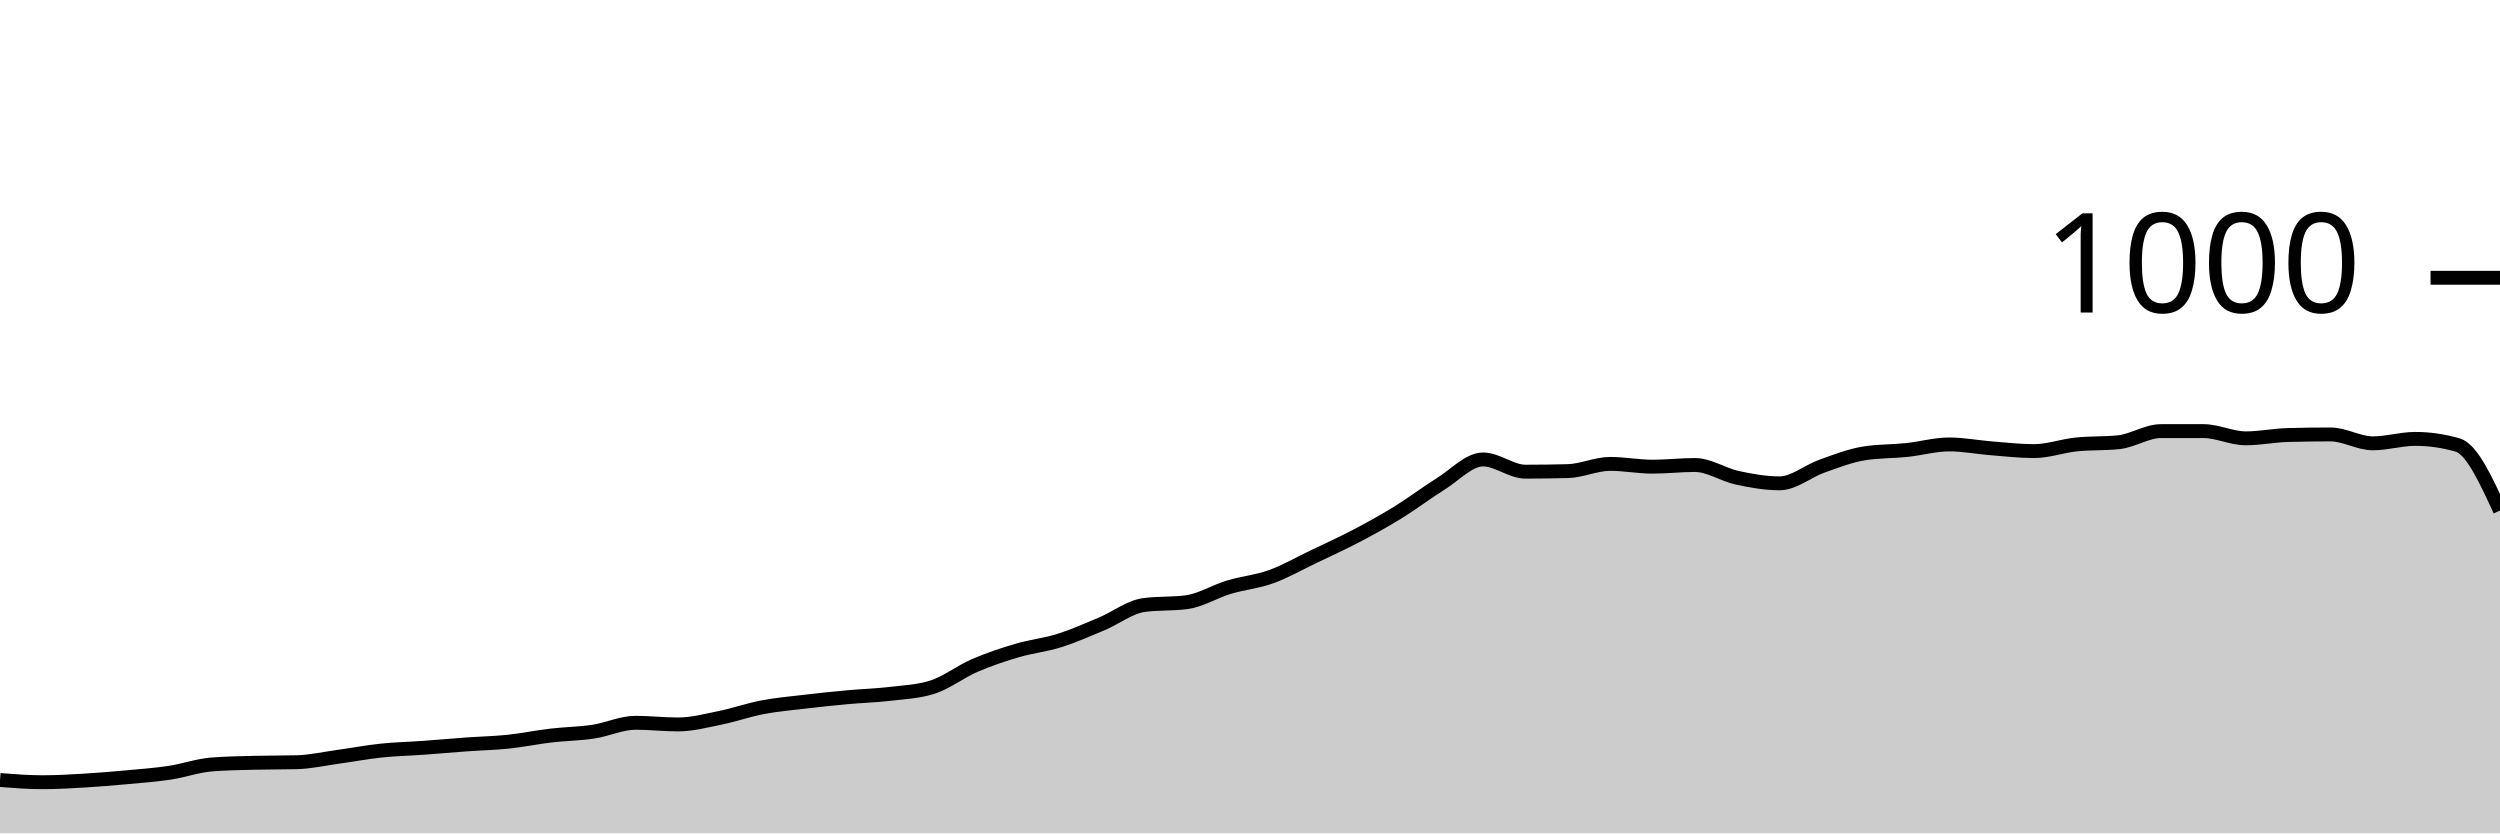
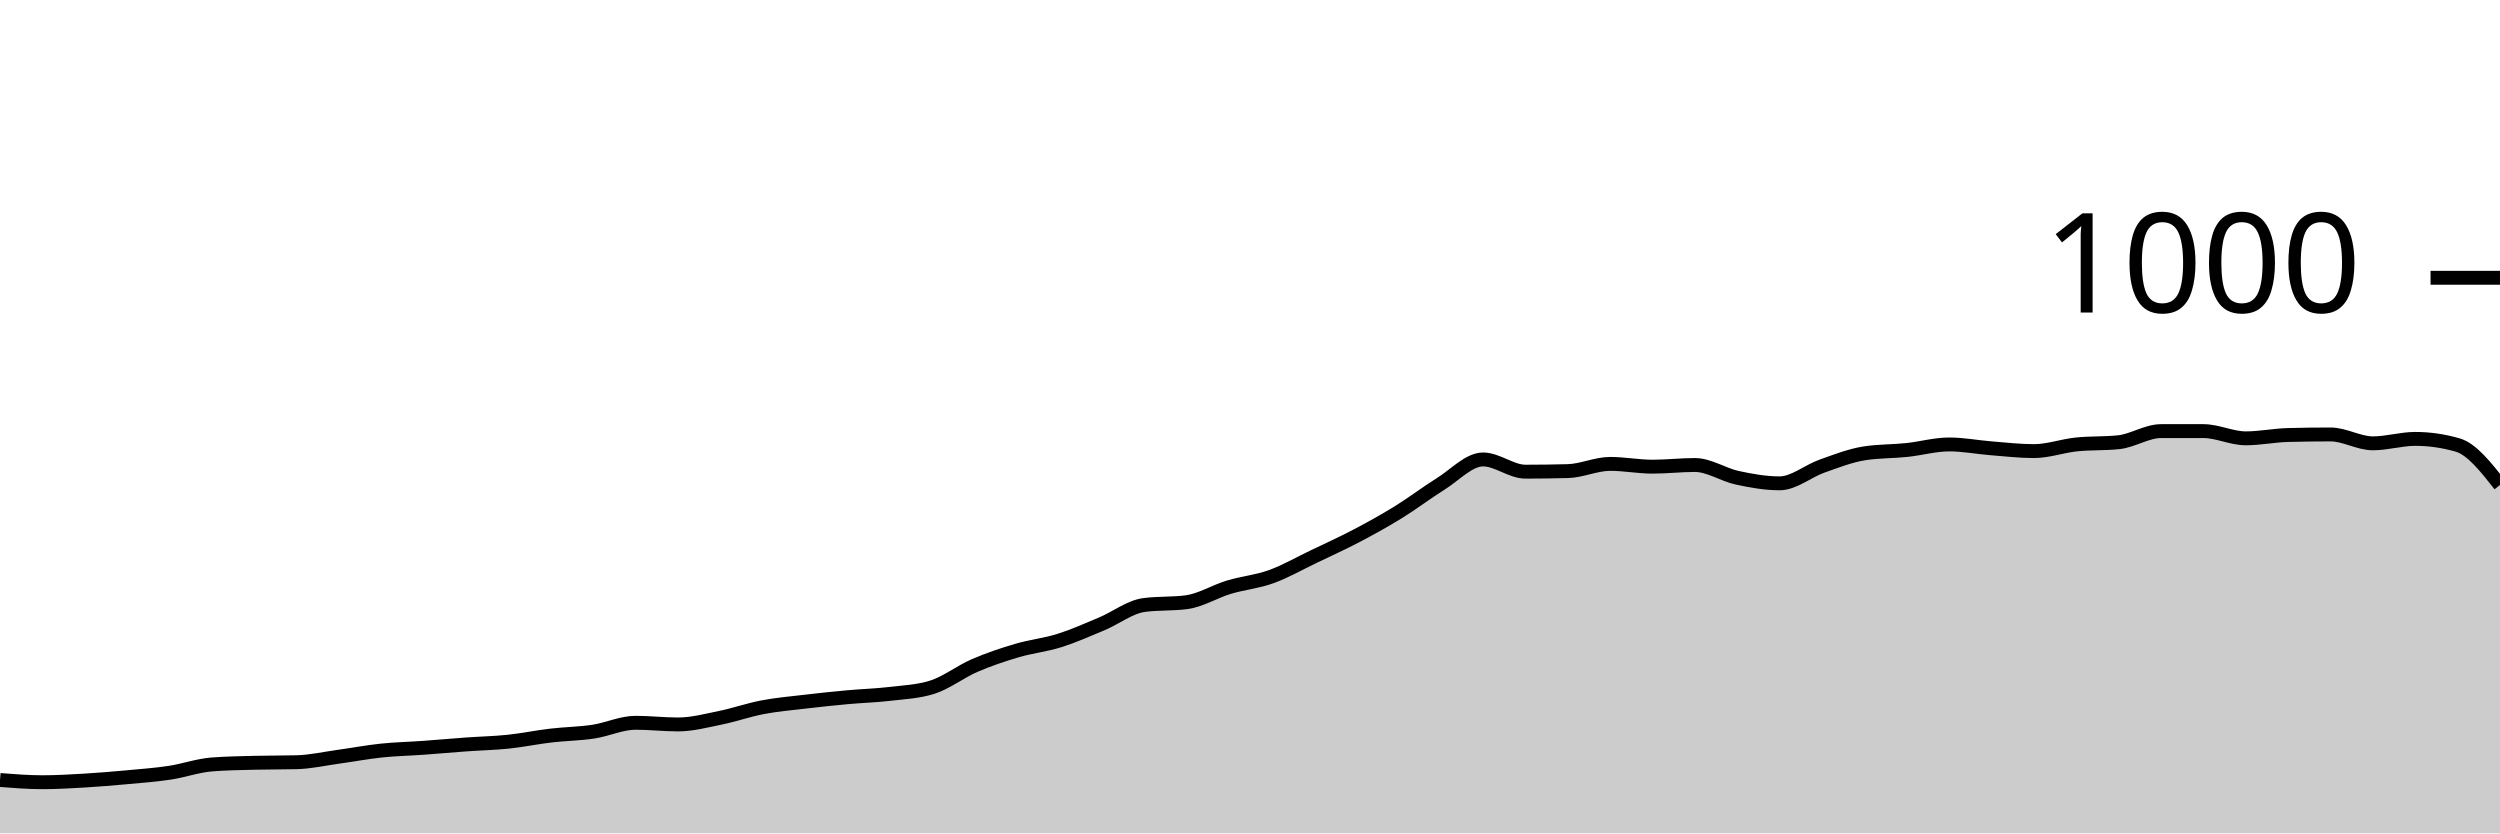
<svg xmlns="http://www.w3.org/2000/svg" viewBox="0 0 180 60">
  <g transform="translate(0,20)">
-     <path class="area" fill="rgba(0, 0, 0, 0.2)" d="M0,36.16C1.017,36.24,2.034,36.32,3.051,36.32C4.068,36.32,5.085,36.26,6.102,36.2C7.119,36.14,8.136,36.053,9.153,35.96C10.169,35.867,11.186,35.793,12.203,35.64C13.22,35.487,14.237,35.12,15.254,35.04C16.271,34.96,17.288,34.947,18.305,34.92C19.322,34.893,20.339,34.907,21.356,34.88C22.373,34.853,23.39,34.62,24.407,34.48C25.424,34.34,26.441,34.147,27.458,34.04C28.475,33.933,29.492,33.913,30.508,33.84C31.525,33.767,32.542,33.673,33.559,33.6C34.576,33.527,35.593,33.507,36.61,33.4C37.627,33.293,38.644,33.08,39.661,32.96C40.678,32.84,41.695,32.833,42.712,32.68C43.729,32.527,44.746,32.04,45.763,32.04C46.78,32.04,47.797,32.16,48.814,32.16C49.831,32.16,50.847,31.887,51.864,31.68C52.881,31.473,53.898,31.113,54.915,30.92C55.932,30.727,56.949,30.64,57.966,30.52C58.983,30.4,60,30.293,61.017,30.2C62.034,30.107,63.051,30.08,64.068,29.96C65.085,29.84,66.102,29.8,67.119,29.48C68.136,29.16,69.153,28.36,70.169,27.92C71.186,27.48,72.203,27.14,73.22,26.84C74.237,26.54,75.254,26.44,76.271,26.12C77.288,25.8,78.305,25.347,79.322,24.92C80.339,24.493,81.356,23.693,82.373,23.56C83.39,23.427,84.407,23.493,85.424,23.36C86.441,23.227,87.458,22.587,88.475,22.28C89.492,21.973,90.508,21.887,91.525,21.52C92.542,21.153,93.559,20.567,94.576,20.08C95.593,19.593,96.61,19.133,97.627,18.6C98.644,18.067,99.661,17.507,100.678,16.88C101.695,16.253,102.712,15.473,103.729,14.84C104.746,14.207,105.763,13.08,106.78,13.08C107.797,13.08,108.814,13.96,109.831,13.96C110.847,13.96,111.864,13.947,112.881,13.92C113.898,13.893,114.915,13.4,115.932,13.4C116.949,13.4,117.966,13.6,118.983,13.6C120,13.6,121.017,13.48,122.034,13.48C123.051,13.48,124.068,14.18,125.085,14.4C126.102,14.62,127.119,14.8,128.136,14.8C129.153,14.8,130.169,13.92,131.186,13.56C132.203,13.2,133.22,12.8,134.237,12.64C135.254,12.48,136.271,12.507,137.288,12.4C138.305,12.293,139.322,12,140.339,12C141.356,12,142.373,12.2,143.39,12.28C144.407,12.36,145.424,12.48,146.441,12.48C147.458,12.48,148.475,12.107,149.492,12C150.508,11.893,151.525,11.947,152.542,11.84C153.559,11.733,154.576,11.04,155.593,11.04C156.61,11.04,157.627,11.04,158.644,11.04C159.661,11.04,160.678,11.56,161.695,11.56C162.712,11.56,163.729,11.347,164.746,11.32C165.763,11.293,166.78,11.28,167.797,11.28C168.814,11.28,169.831,11.92,170.847,11.92C171.864,11.92,172.881,11.6,173.898,11.6C174.915,11.6,175.932,11.747,176.949,12.04C177.966,12.333,178.983,14.547,180,16.76L180,40C178.983,40,177.966,40,176.949,40C175.932,40,174.915,40,173.898,40C172.881,40,171.864,40,170.847,40C169.831,40,168.814,40,167.797,40C166.78,40,165.763,40,164.746,40C163.729,40,162.712,40,161.695,40C160.678,40,159.661,40,158.644,40C157.627,40,156.61,40,155.593,40C154.576,40,153.559,40,152.542,40C151.525,40,150.508,40,149.492,40C148.475,40,147.458,40,146.441,40C145.424,40,144.407,40,143.39,40C142.373,40,141.356,40,140.339,40C139.322,40,138.305,40,137.288,40C136.271,40,135.254,40,134.237,40C133.22,40,132.203,40,131.186,40C130.169,40,129.153,40,128.136,40C127.119,40,126.102,40,125.085,40C124.068,40,123.051,40,122.034,40C121.017,40,120,40,118.983,40C117.966,40,116.949,40,115.932,40C114.915,40,113.898,40,112.881,40C111.864,40,110.847,40,109.831,40C108.814,40,107.797,40,106.78,40C105.763,40,104.746,40,103.729,40C102.712,40,101.695,40,100.678,40C99.661,40,98.644,40,97.627,40C96.61,40,95.593,40,94.576,40C93.559,40,92.542,40,91.525,40C90.508,40,89.492,40,88.475,40C87.458,40,86.441,40,85.424,40C84.407,40,83.39,40,82.373,40C81.356,40,80.339,40,79.322,40C78.305,40,77.288,40,76.271,40C75.254,40,74.237,40,73.22,40C72.203,40,71.186,40,70.169,40C69.153,40,68.136,40,67.119,40C66.102,40,65.085,40,64.068,40C63.051,40,62.034,40,61.017,40C60,40,58.983,40,57.966,40C56.949,40,55.932,40,54.915,40C53.898,40,52.881,40,51.864,40C50.847,40,49.831,40,48.814,40C47.797,40,46.78,40,45.763,40C44.746,40,43.729,40,42.712,40C41.695,40,40.678,40,39.661,40C38.644,40,37.627,40,36.61,40C35.593,40,34.576,40,33.559,40C32.542,40,31.525,40,30.508,40C29.492,40,28.475,40,27.458,40C26.441,40,25.424,40,24.407,40C23.39,40,22.373,40,21.356,40C20.339,40,19.322,40,18.305,40C17.288,40,16.271,40,15.254,40C14.237,40,13.22,40,12.203,40C11.186,40,10.169,40,9.153,40C8.136,40,7.119,40,6.102,40C5.085,40,4.068,40,3.051,40C2.034,40,1.017,40,0,40Z" />
-     <path class="line" stroke="black" fill="none" d="M0,36.16C1.017,36.24,2.034,36.32,3.051,36.32C4.068,36.32,5.085,36.26,6.102,36.2C7.119,36.14,8.136,36.053,9.153,35.96C10.169,35.867,11.186,35.793,12.203,35.64C13.22,35.487,14.237,35.12,15.254,35.04C16.271,34.96,17.288,34.947,18.305,34.92C19.322,34.893,20.339,34.907,21.356,34.88C22.373,34.853,23.39,34.62,24.407,34.48C25.424,34.34,26.441,34.147,27.458,34.04C28.475,33.933,29.492,33.913,30.508,33.84C31.525,33.767,32.542,33.673,33.559,33.6C34.576,33.527,35.593,33.507,36.61,33.4C37.627,33.293,38.644,33.08,39.661,32.96C40.678,32.84,41.695,32.833,42.712,32.68C43.729,32.527,44.746,32.04,45.763,32.04C46.78,32.04,47.797,32.16,48.814,32.16C49.831,32.16,50.847,31.887,51.864,31.68C52.881,31.473,53.898,31.113,54.915,30.92C55.932,30.727,56.949,30.64,57.966,30.52C58.983,30.4,60,30.293,61.017,30.2C62.034,30.107,63.051,30.08,64.068,29.96C65.085,29.84,66.102,29.8,67.119,29.48C68.136,29.16,69.153,28.36,70.169,27.92C71.186,27.48,72.203,27.14,73.22,26.84C74.237,26.54,75.254,26.44,76.271,26.12C77.288,25.8,78.305,25.347,79.322,24.92C80.339,24.493,81.356,23.693,82.373,23.56C83.39,23.427,84.407,23.493,85.424,23.36C86.441,23.227,87.458,22.587,88.475,22.28C89.492,21.973,90.508,21.887,91.525,21.52C92.542,21.153,93.559,20.567,94.576,20.08C95.593,19.593,96.61,19.133,97.627,18.6C98.644,18.067,99.661,17.507,100.678,16.88C101.695,16.253,102.712,15.473,103.729,14.84C104.746,14.207,105.763,13.08,106.78,13.08C107.797,13.08,108.814,13.96,109.831,13.96C110.847,13.96,111.864,13.947,112.881,13.92C113.898,13.893,114.915,13.4,115.932,13.4C116.949,13.4,117.966,13.6,118.983,13.6C120,13.6,121.017,13.48,122.034,13.48C123.051,13.48,124.068,14.18,125.085,14.4C126.102,14.62,127.119,14.8,128.136,14.8C129.153,14.8,130.169,13.92,131.186,13.56C132.203,13.2,133.22,12.8,134.237,12.64C135.254,12.48,136.271,12.507,137.288,12.4C138.305,12.293,139.322,12,140.339,12C141.356,12,142.373,12.2,143.39,12.28C144.407,12.36,145.424,12.48,146.441,12.48C147.458,12.48,148.475,12.107,149.492,12C150.508,11.893,151.525,11.947,152.542,11.84C153.559,11.733,154.576,11.04,155.593,11.04C156.61,11.04,157.627,11.04,158.644,11.04C159.661,11.04,160.678,11.56,161.695,11.56C162.712,11.56,163.729,11.347,164.746,11.32C165.763,11.293,166.78,11.28,167.797,11.28C168.814,11.28,169.831,11.92,170.847,11.92C171.864,11.92,172.881,11.6,173.898,11.6C174.915,11.6,175.932,11.747,176.949,12.04C177.966,12.333,178.983,14.547,180,16.76" />
+     <path class="area" fill="rgba(0, 0, 0, 0.2)" d="M0,36.16C1.017,36.24,2.034,36.32,3.051,36.32C4.068,36.32,5.085,36.26,6.102,36.2C7.119,36.14,8.136,36.053,9.153,35.96C10.169,35.867,11.186,35.793,12.203,35.64C13.22,35.487,14.237,35.12,15.254,35.04C16.271,34.96,17.288,34.947,18.305,34.92C19.322,34.893,20.339,34.907,21.356,34.88C22.373,34.853,23.39,34.62,24.407,34.48C25.424,34.34,26.441,34.147,27.458,34.04C28.475,33.933,29.492,33.913,30.508,33.84C31.525,33.767,32.542,33.673,33.559,33.6C34.576,33.527,35.593,33.507,36.61,33.4C37.627,33.293,38.644,33.08,39.661,32.96C40.678,32.84,41.695,32.833,42.712,32.68C43.729,32.527,44.746,32.04,45.763,32.04C46.78,32.04,47.797,32.16,48.814,32.16C49.831,32.16,50.847,31.887,51.864,31.68C52.881,31.473,53.898,31.113,54.915,30.92C55.932,30.727,56.949,30.64,57.966,30.52C58.983,30.4,60,30.293,61.017,30.2C62.034,30.107,63.051,30.08,64.068,29.96C65.085,29.84,66.102,29.8,67.119,29.48C68.136,29.16,69.153,28.36,70.169,27.92C71.186,27.48,72.203,27.14,73.22,26.84C74.237,26.54,75.254,26.44,76.271,26.12C77.288,25.8,78.305,25.347,79.322,24.92C80.339,24.493,81.356,23.693,82.373,23.56C83.39,23.427,84.407,23.493,85.424,23.36C86.441,23.227,87.458,22.587,88.475,22.28C89.492,21.973,90.508,21.887,91.525,21.52C92.542,21.153,93.559,20.567,94.576,20.08C95.593,19.593,96.61,19.133,97.627,18.6C98.644,18.067,99.661,17.507,100.678,16.88C101.695,16.253,102.712,15.473,103.729,14.84C104.746,14.207,105.763,13.08,106.78,13.08C107.797,13.08,108.814,13.96,109.831,13.96C110.847,13.96,111.864,13.947,112.881,13.92C113.898,13.893,114.915,13.4,115.932,13.4C116.949,13.4,117.966,13.6,118.983,13.6C120,13.6,121.017,13.48,122.034,13.48C123.051,13.48,124.068,14.18,125.085,14.4C126.102,14.62,127.119,14.8,128.136,14.8C129.153,14.8,130.169,13.92,131.186,13.56C132.203,13.2,133.22,12.8,134.237,12.64C135.254,12.48,136.271,12.507,137.288,12.4C138.305,12.293,139.322,12,140.339,12C141.356,12,142.373,12.2,143.39,12.28C144.407,12.36,145.424,12.48,146.441,12.48C147.458,12.48,148.475,12.107,149.492,12C150.508,11.893,151.525,11.947,152.542,11.84C153.559,11.733,154.576,11.04,155.593,11.04C156.61,11.04,157.627,11.04,158.644,11.04C159.661,11.04,160.678,11.56,161.695,11.56C162.712,11.56,163.729,11.347,164.746,11.32C165.763,11.293,166.78,11.28,167.797,11.28C168.814,11.28,169.831,11.92,170.847,11.92C171.864,11.92,172.881,11.6,173.898,11.6C174.915,11.6,175.932,11.747,176.949,12.04C177.966,12.333,178.983,13.627,180,14.92L180,40C178.983,40,177.966,40,176.949,40C175.932,40,174.915,40,173.898,40C172.881,40,171.864,40,170.847,40C169.831,40,168.814,40,167.797,40C166.78,40,165.763,40,164.746,40C163.729,40,162.712,40,161.695,40C160.678,40,159.661,40,158.644,40C157.627,40,156.61,40,155.593,40C154.576,40,153.559,40,152.542,40C151.525,40,150.508,40,149.492,40C148.475,40,147.458,40,146.441,40C145.424,40,144.407,40,143.39,40C142.373,40,141.356,40,140.339,40C139.322,40,138.305,40,137.288,40C136.271,40,135.254,40,134.237,40C133.22,40,132.203,40,131.186,40C130.169,40,129.153,40,128.136,40C127.119,40,126.102,40,125.085,40C124.068,40,123.051,40,122.034,40C121.017,40,120,40,118.983,40C117.966,40,116.949,40,115.932,40C114.915,40,113.898,40,112.881,40C111.864,40,110.847,40,109.831,40C108.814,40,107.797,40,106.78,40C105.763,40,104.746,40,103.729,40C102.712,40,101.695,40,100.678,40C99.661,40,98.644,40,97.627,40C96.61,40,95.593,40,94.576,40C93.559,40,92.542,40,91.525,40C90.508,40,89.492,40,88.475,40C87.458,40,86.441,40,85.424,40C84.407,40,83.39,40,82.373,40C81.356,40,80.339,40,79.322,40C78.305,40,77.288,40,76.271,40C75.254,40,74.237,40,73.22,40C72.203,40,71.186,40,70.169,40C69.153,40,68.136,40,67.119,40C66.102,40,65.085,40,64.068,40C63.051,40,62.034,40,61.017,40C60,40,58.983,40,57.966,40C56.949,40,55.932,40,54.915,40C53.898,40,52.881,40,51.864,40C50.847,40,49.831,40,48.814,40C47.797,40,46.78,40,45.763,40C44.746,40,43.729,40,42.712,40C41.695,40,40.678,40,39.661,40C38.644,40,37.627,40,36.61,40C35.593,40,34.576,40,33.559,40C32.542,40,31.525,40,30.508,40C29.492,40,28.475,40,27.458,40C26.441,40,25.424,40,24.407,40C23.39,40,22.373,40,21.356,40C20.339,40,19.322,40,18.305,40C17.288,40,16.271,40,15.254,40C14.237,40,13.22,40,12.203,40C11.186,40,10.169,40,9.153,40C8.136,40,7.119,40,6.102,40C5.085,40,4.068,40,3.051,40C2.034,40,1.017,40,0,40Z" />
+     <path class="line" stroke="black" fill="none" d="M0,36.16C1.017,36.24,2.034,36.32,3.051,36.32C4.068,36.32,5.085,36.26,6.102,36.2C7.119,36.14,8.136,36.053,9.153,35.96C10.169,35.867,11.186,35.793,12.203,35.64C13.22,35.487,14.237,35.12,15.254,35.04C16.271,34.96,17.288,34.947,18.305,34.92C19.322,34.893,20.339,34.907,21.356,34.88C22.373,34.853,23.39,34.62,24.407,34.48C25.424,34.34,26.441,34.147,27.458,34.04C28.475,33.933,29.492,33.913,30.508,33.84C31.525,33.767,32.542,33.673,33.559,33.6C34.576,33.527,35.593,33.507,36.61,33.4C37.627,33.293,38.644,33.08,39.661,32.96C40.678,32.84,41.695,32.833,42.712,32.68C43.729,32.527,44.746,32.04,45.763,32.04C46.78,32.04,47.797,32.16,48.814,32.16C49.831,32.16,50.847,31.887,51.864,31.68C52.881,31.473,53.898,31.113,54.915,30.92C55.932,30.727,56.949,30.64,57.966,30.52C58.983,30.4,60,30.293,61.017,30.2C62.034,30.107,63.051,30.08,64.068,29.96C65.085,29.84,66.102,29.8,67.119,29.48C68.136,29.16,69.153,28.36,70.169,27.92C71.186,27.48,72.203,27.14,73.22,26.84C74.237,26.54,75.254,26.44,76.271,26.12C77.288,25.8,78.305,25.347,79.322,24.92C80.339,24.493,81.356,23.693,82.373,23.56C83.39,23.427,84.407,23.493,85.424,23.36C86.441,23.227,87.458,22.587,88.475,22.28C89.492,21.973,90.508,21.887,91.525,21.52C92.542,21.153,93.559,20.567,94.576,20.08C95.593,19.593,96.61,19.133,97.627,18.6C98.644,18.067,99.661,17.507,100.678,16.88C101.695,16.253,102.712,15.473,103.729,14.84C104.746,14.207,105.763,13.08,106.78,13.08C107.797,13.08,108.814,13.96,109.831,13.96C110.847,13.96,111.864,13.947,112.881,13.92C113.898,13.893,114.915,13.4,115.932,13.4C116.949,13.4,117.966,13.6,118.983,13.6C120,13.6,121.017,13.48,122.034,13.48C123.051,13.48,124.068,14.18,125.085,14.4C126.102,14.62,127.119,14.8,128.136,14.8C129.153,14.8,130.169,13.92,131.186,13.56C132.203,13.2,133.22,12.8,134.237,12.64C135.254,12.48,136.271,12.507,137.288,12.4C138.305,12.293,139.322,12,140.339,12C141.356,12,142.373,12.2,143.39,12.28C144.407,12.36,145.424,12.48,146.441,12.48C147.458,12.48,148.475,12.107,149.492,12C150.508,11.893,151.525,11.947,152.542,11.84C153.559,11.733,154.576,11.04,155.593,11.04C156.61,11.04,157.627,11.04,158.644,11.04C159.661,11.04,160.678,11.56,161.695,11.56C162.712,11.56,163.729,11.347,164.746,11.32C165.763,11.293,166.78,11.28,167.797,11.28C168.814,11.28,169.831,11.92,170.847,11.92C171.864,11.92,172.881,11.6,173.898,11.6C174.915,11.6,175.932,11.747,176.949,12.04C177.966,12.333,178.983,13.627,180,14.92" />
    <path class="axis-ceiling" stroke-width="1" stroke="black" fill="none" d="M175,0L180,0" />
    <text class="axis-ceiling-label" font-family="sans-serif" text-anchor="end" font-size="10px" x="170" y="2.5">1000</text>
  </g>
</svg>
